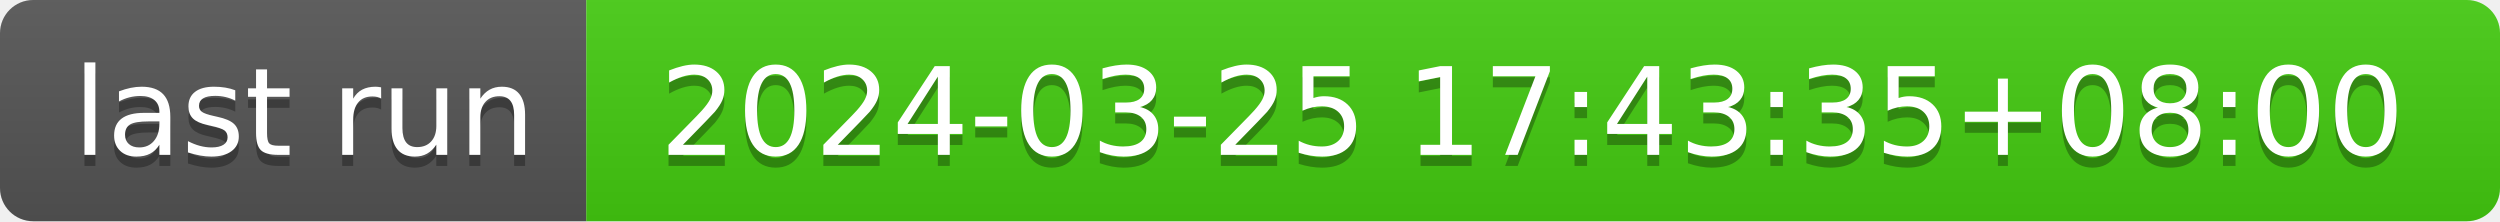
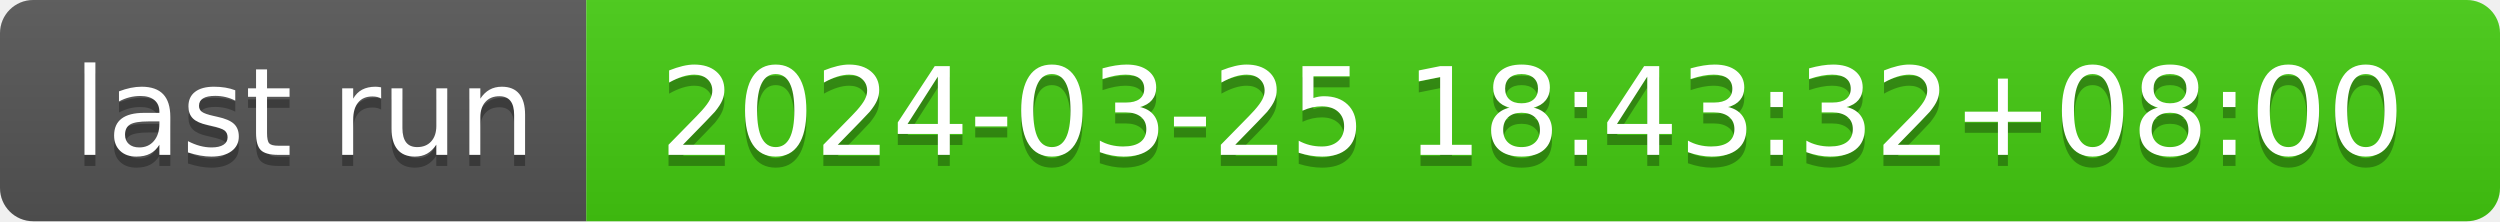
- <svg xmlns="http://www.w3.org/2000/svg" width="226" height="20" role="img" aria-label="last run: 2024-03-25 17:43:35+08:00">
+ <svg xmlns="http://www.w3.org/2000/svg" width="226" height="20" role="img" aria-label="last run: 2024-03-25 18:43:32+08:00">
  <linearGradient id="s" x2="0" y2="100%">
    <stop offset="0" stop-color="#bbb" stop-opacity=".1" />
    <stop offset="1" stop-opacity=".1" />
  </linearGradient>
  <clipPath id="r">
    <rect width="226" height="20" rx="3" fill="#fff" />
  </clipPath>
  <g clip-path="url(#r)">
    <rect width="53" height="20" fill="#555" />
    <rect x="53" width="173" height="20" fill="#4c1" />
    <rect width="226" height="20" fill="url(#s)" />
  </g>
  <g fill="#fff" text-anchor="middle" font-family="Verdana,Geneva,DejaVu Sans,sans-serif" text-rendering="geometricPrecision" font-size="110">
    <text aria-hidden="true" x="275" y="150" fill="#010101" fill-opacity=".3" transform="scale(.1)" textLength="430">last run</text>
    <text x="275" y="140" transform="scale(.1)" fill="#fff" textLength="430">last run</text>
-     <text aria-hidden="true" x="1385" y="150" fill="#010101" fill-opacity=".3" transform="scale(.1)" textLength="1630">2024-03-25 17:43:35+08:00</text>
-     <text x="1385" y="140" transform="scale(.1)" fill="#fff" textLength="1630">2024-03-25 17:43:35+08:00</text>
+     <text aria-hidden="true" x="1385" y="150" fill="#010101" fill-opacity=".3" transform="scale(.1)" textLength="1630">2024-03-25 18:43:32+08:00</text>
+     <text x="1385" y="140" transform="scale(.1)" fill="#fff" textLength="1630">2024-03-25 18:43:32+08:00</text>
  </g>
</svg>
